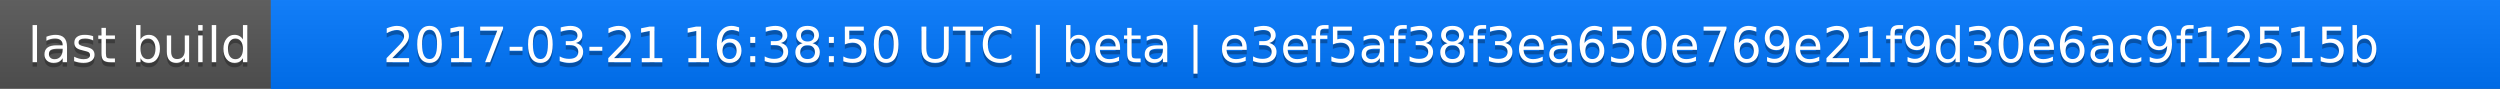
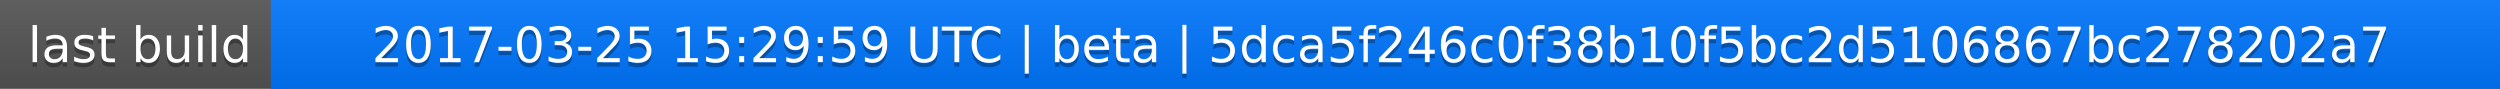
<svg xmlns="http://www.w3.org/2000/svg" width="563" height="20">
  <linearGradient id="a" x2="0" y2="100%">
    <stop offset="0" stop-color="#bbb" stop-opacity=".1" />
    <stop offset="1" stop-opacity=".1" />
  </linearGradient>
  <rect rx="0" width="563" height="20" fill="#555" />
  <rect rx="0" x="61" width="502" height="20" fill="#07f" />
  <path fill="#07f" d="M61 0h4v20h-4z" />
  <rect rx="0" width="563" height="20" fill="url(#a)" />
  <g fill="#fff" text-anchor="middle" font-family="DejaVu Sans,Verdana,Geneva,sans-serif" font-size="11">
    <text x="31.5" y="15" fill="#010101" fill-opacity=".3">last build</text>
    <text x="31.5" y="14">last build</text>
-     <text x="311" y="15" fill="#010101" fill-opacity=".3">2017-03-21 16:38:50 UTC | beta | e3ef5af38f3ea650e769e21f9d30e6ac9f12515b</text>
-     <text x="311" y="14">2017-03-21 16:38:50 UTC | beta | e3ef5af38f3ea650e769e21f9d30e6ac9f12515b</text>
+     <text x="311" y="15" fill="#010101" fill-opacity=".3">2017-03-25 15:29:59 UTC | beta | 5dca5f246c0f38b10f5bc2d5106867bc278202a7</text>
+     <text x="311" y="14">2017-03-25 15:29:59 UTC | beta | 5dca5f246c0f38b10f5bc2d5106867bc278202a7</text>
  </g>
</svg>
